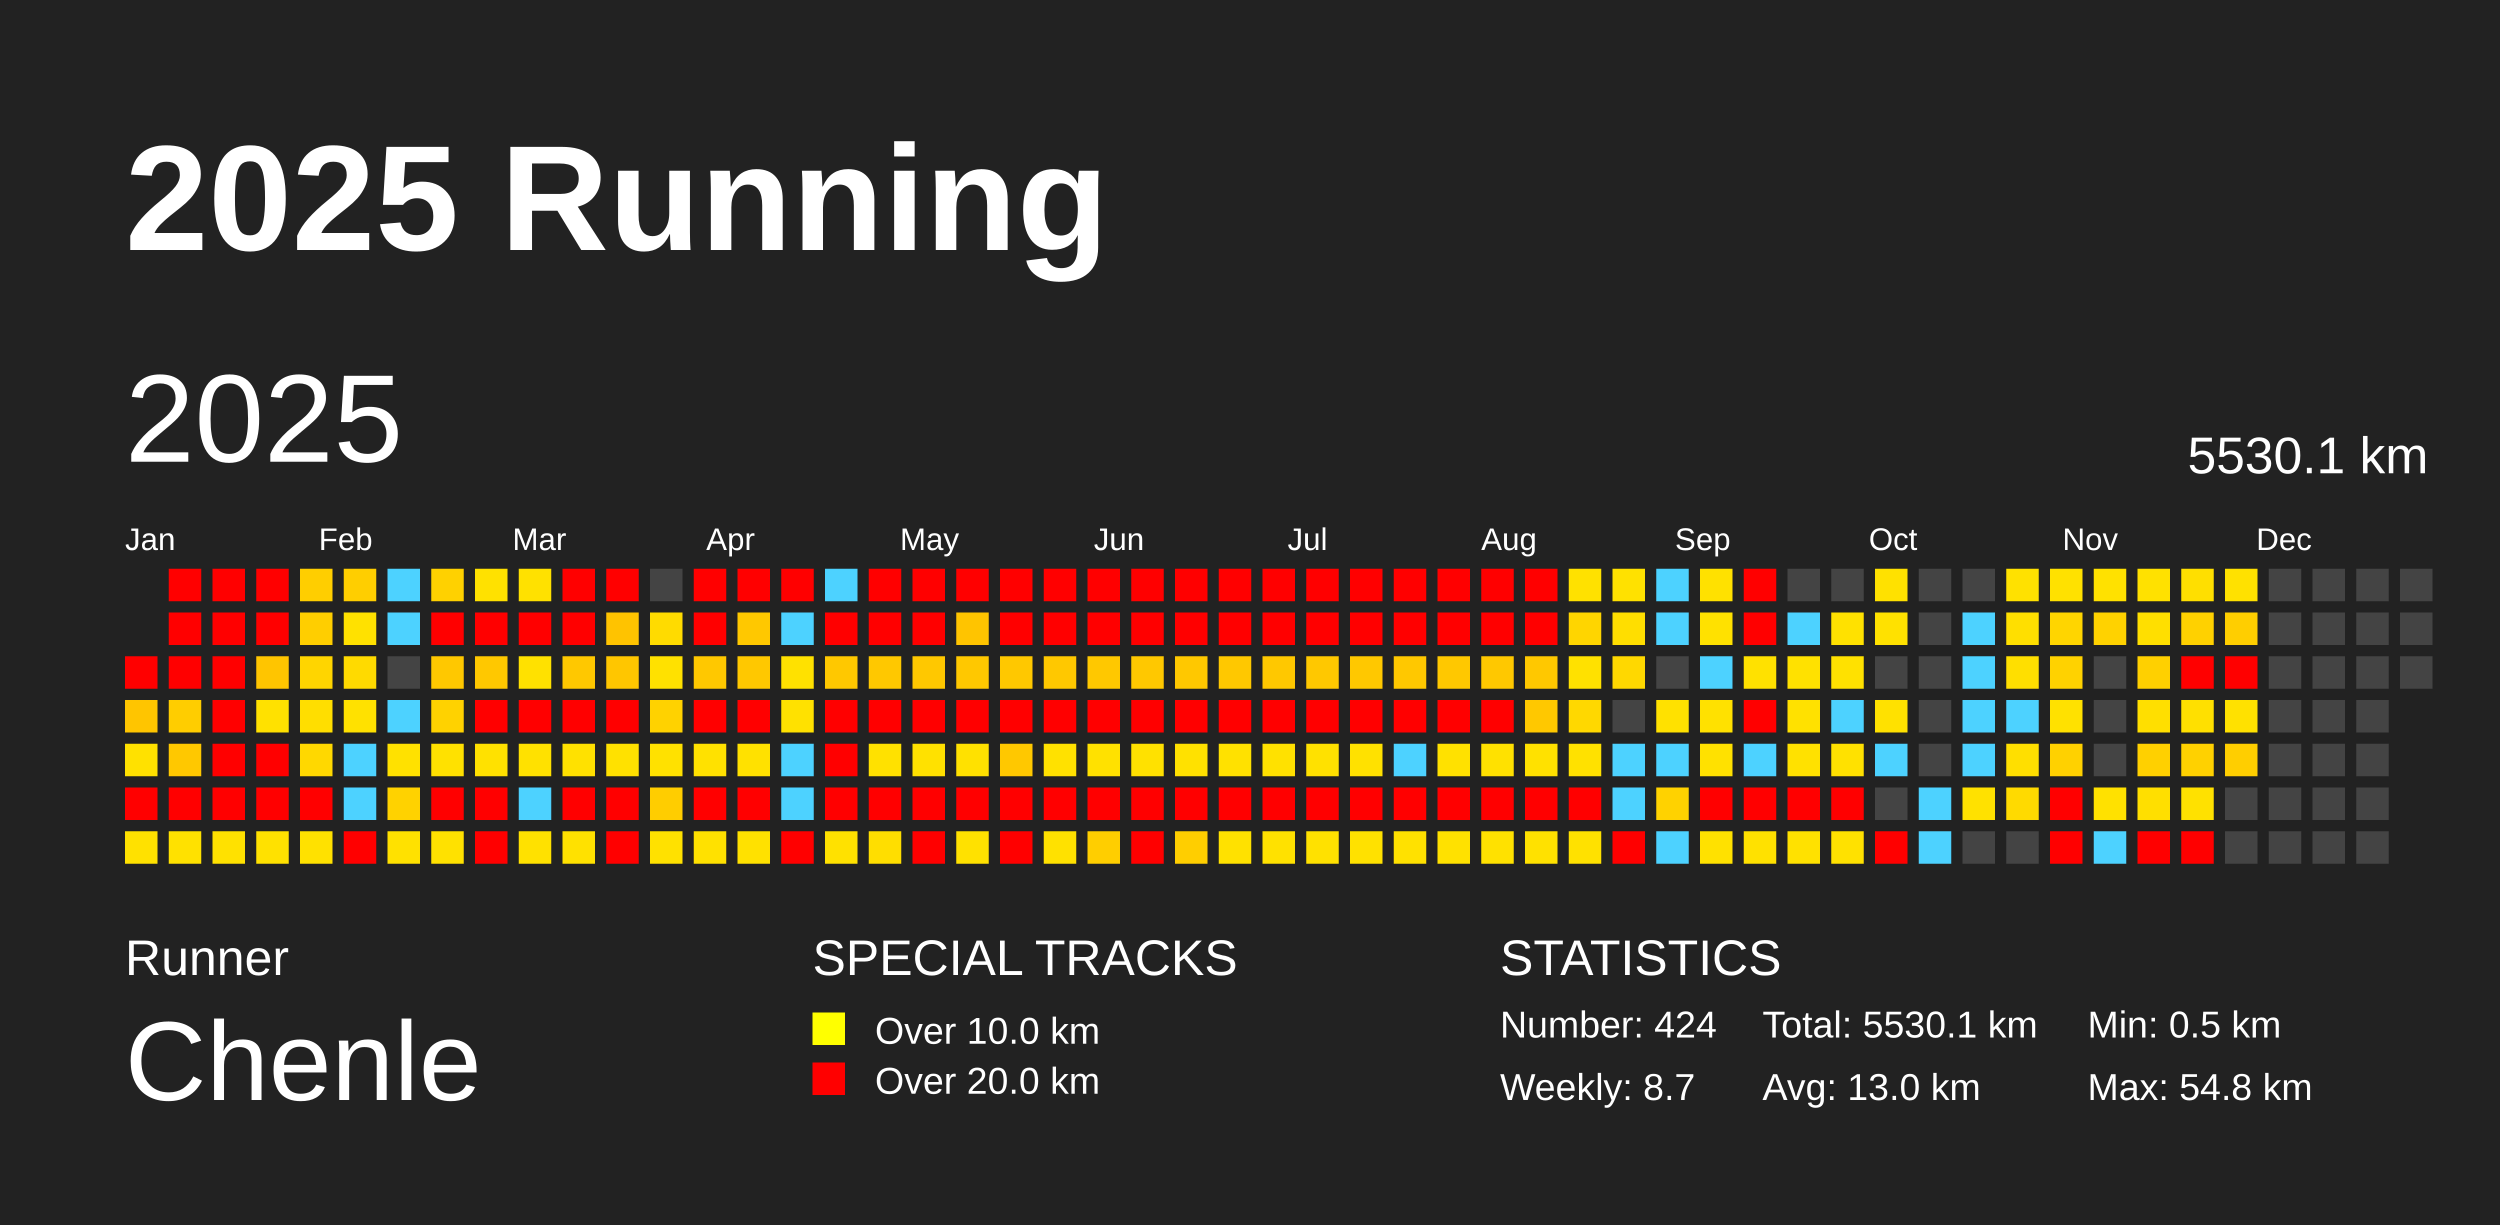
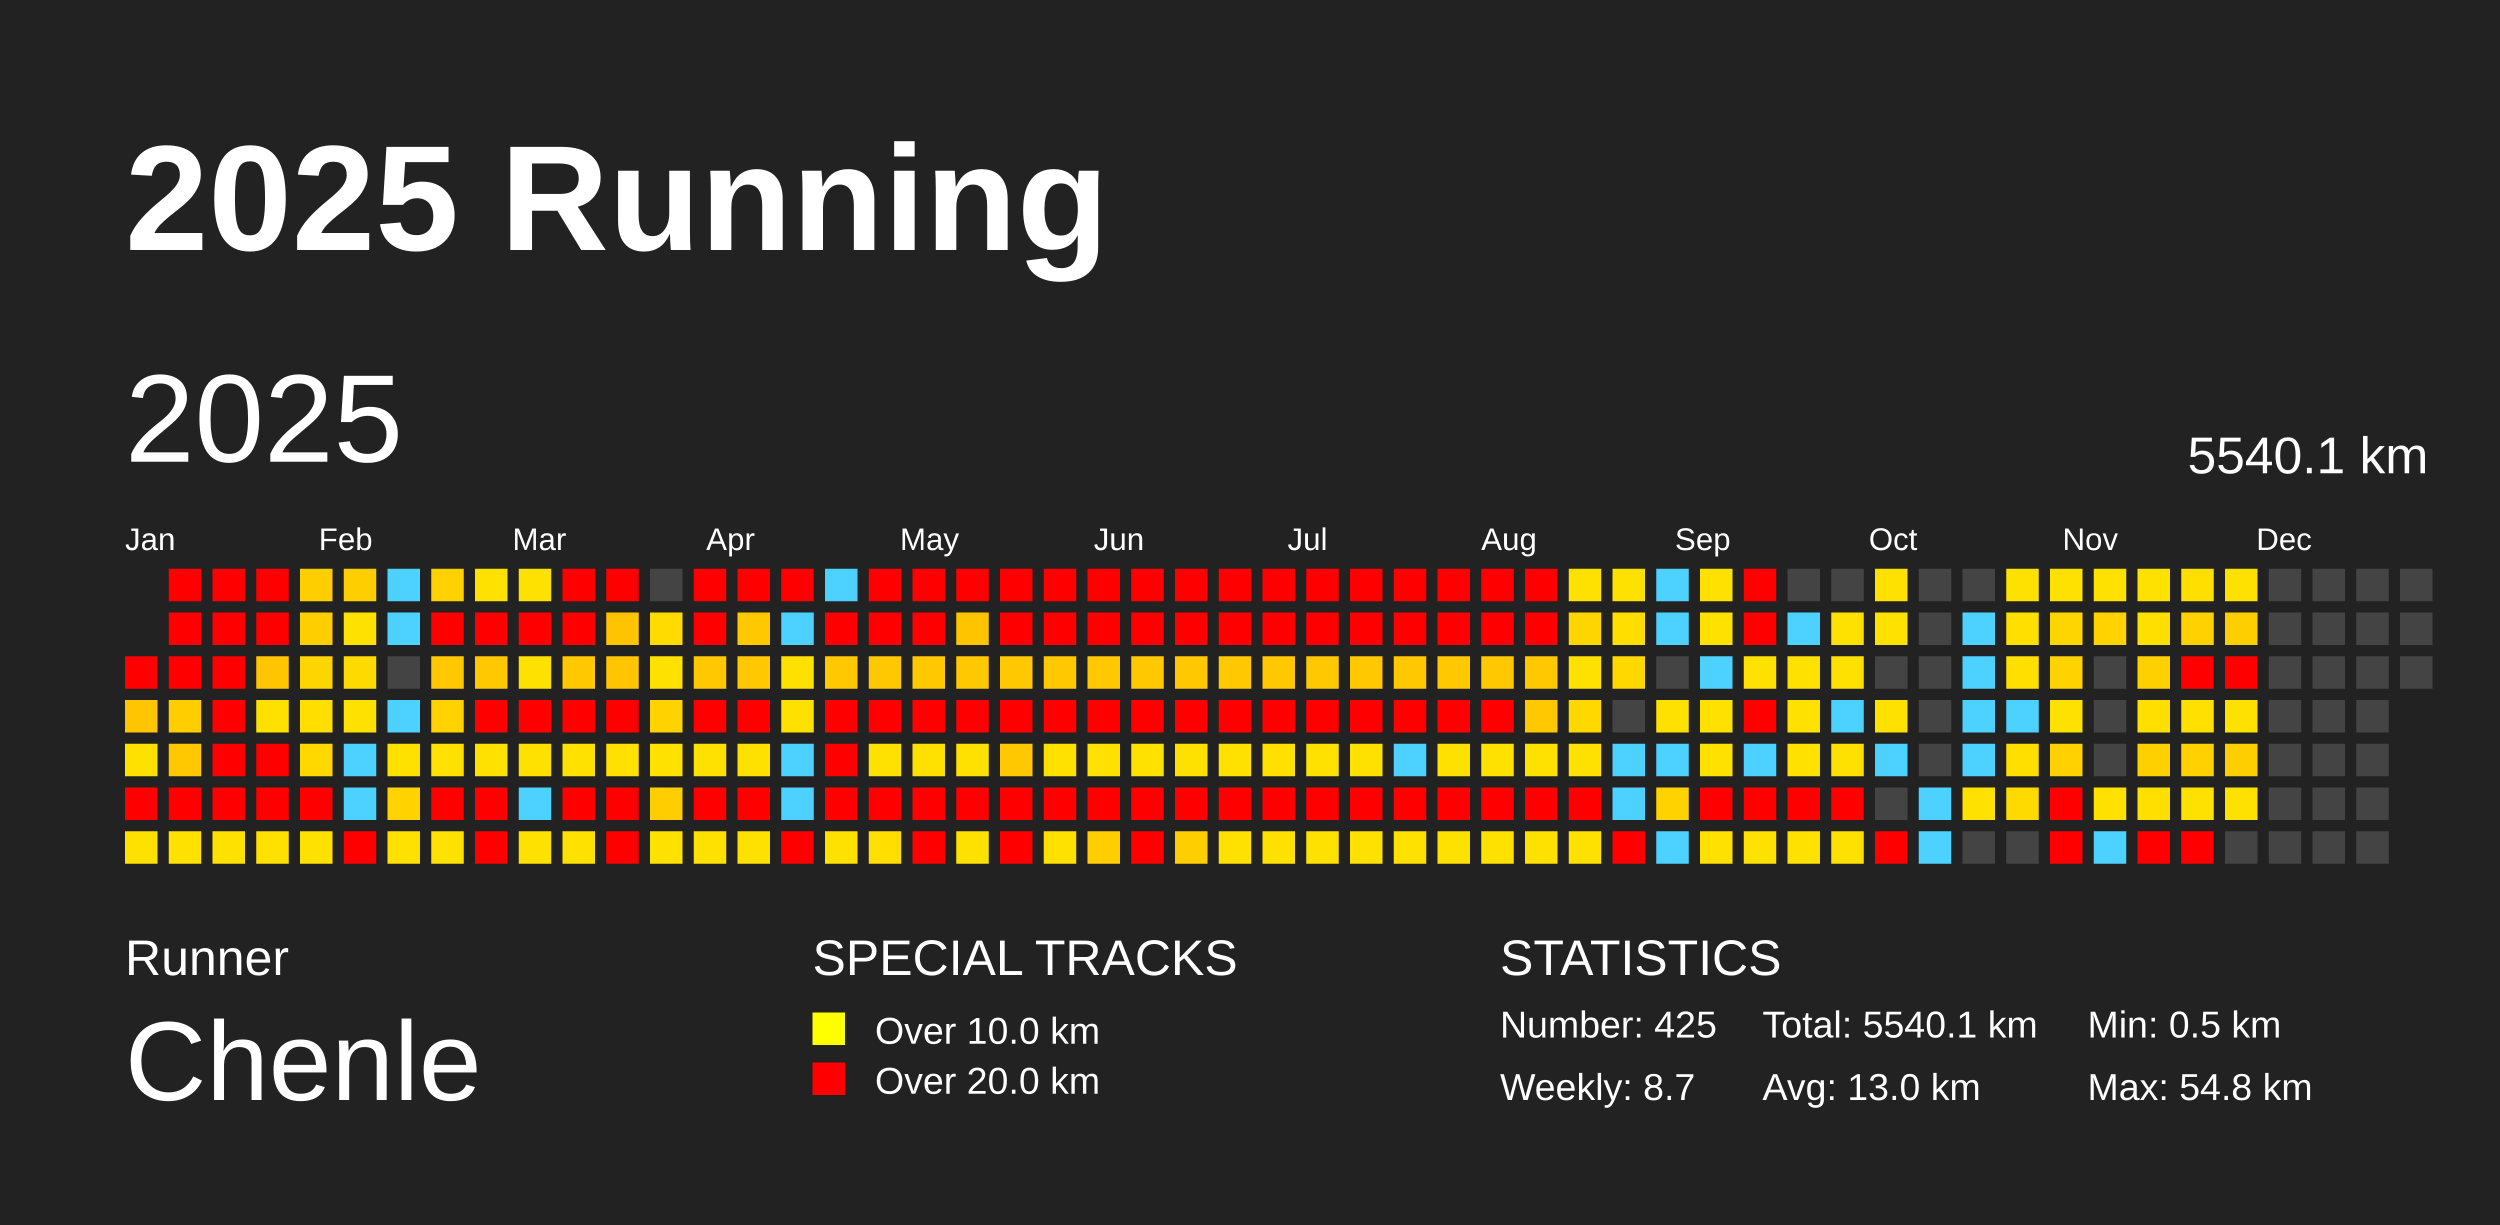
<svg xmlns="http://www.w3.org/2000/svg" baseProfile="full" height="98mm" version="1.1" viewBox="0,0,200,98" width="200mm">
  <defs />
  <rect fill="#222222" height="98" width="200" x="0" y="0" />
  <text fill="#FFFFFF" style="font-size:12px; font-family:Arial; font-weight:bold;" x="10" y="20">2025 Running</text>
  <text fill="#FFFFFF" style="font-size:4px; font-family:Arial" x="10" y="78">Runner</text>
  <text fill="#FFFFFF" style="font-size:9px; font-family:Arial" x="10" y="88">Chenle</text>
  <text fill="#FFFFFF" style="font-size:4px; font-family:Arial" x="65" y="78">SPECIAL TRACKS</text>
  <rect fill="yellow" height="2.6" width="2.6" x="65" y="81" />
  <text fill="#FFFFFF" style="font-size:3px; font-family:Arial" x="70" y="83.5">Over 10.0 km</text>
  <rect fill="red" height="2.6" width="2.6" x="65" y="85" />
  <text fill="#FFFFFF" style="font-size:3px; font-family:Arial" x="70" y="87.5">Over 20.0 km</text>
  <text fill="#FFFFFF" style="font-size:4px; font-family:Arial" x="120" y="78">STATISTICS</text>
-   <text fill="#FFFFFF" style="font-size:3px; font-family:Arial" x="120" y="83">Number: 424</text>
+   <text fill="#FFFFFF" style="font-size:3px; font-family:Arial" x="120" y="83">Number: 425</text>
  <text fill="#FFFFFF" style="font-size:3px; font-family:Arial" x="120" y="88">Weekly: 8.7</text>
-   <text fill="#FFFFFF" style="font-size:3px; font-family:Arial" x="141" y="83">Total: 5530.1 km</text>
+   <text fill="#FFFFFF" style="font-size:3px; font-family:Arial" x="141" y="83">Total: 5540.1 km</text>
  <text fill="#FFFFFF" style="font-size:3px; font-family:Arial" x="141" y="88">Avg: 13.0 km</text>
  <text fill="#FFFFFF" style="font-size:3px; font-family:Arial" x="167" y="83">Min: 0.5 km</text>
  <text fill="#FFFFFF" style="font-size:3px; font-family:Arial" x="167" y="88">Max: 54.8 km</text>
  <text dominant-baseline="hanging" fill="#FFFFFF" style="font-size:10.0px; font-family:Arial;" x="10" y="30">2025</text>
-   <text dominant-baseline="hanging" fill="#FFFFFF" style="font-size:4.125px; font-family:Arial;" x="175" y="35">5530.1 km</text>
+   <text dominant-baseline="hanging" fill="#FFFFFF" style="font-size:4.125px; font-family:Arial;" x="175" y="35">5540.1 km</text>
  <text fill="#FFFFFF" style="font-size:2.5px; font-family:Arial" x="10.0" y="44">Jan</text>
  <text fill="#FFFFFF" style="font-size:2.5px; font-family:Arial" x="25.5" y="44">Feb</text>
  <text fill="#FFFFFF" style="font-size:2.5px; font-family:Arial" x="41.0" y="44">Mar</text>
  <text fill="#FFFFFF" style="font-size:2.5px; font-family:Arial" x="56.5" y="44">Apr</text>
  <text fill="#FFFFFF" style="font-size:2.5px; font-family:Arial" x="72.0" y="44">May</text>
  <text fill="#FFFFFF" style="font-size:2.5px; font-family:Arial" x="87.5" y="44">Jun</text>
  <text fill="#FFFFFF" style="font-size:2.5px; font-family:Arial" x="103.0" y="44">Jul</text>
  <text fill="#FFFFFF" style="font-size:2.5px; font-family:Arial" x="118.5" y="44">Aug</text>
  <text fill="#FFFFFF" style="font-size:2.5px; font-family:Arial" x="134.0" y="44">Sep</text>
  <text fill="#FFFFFF" style="font-size:2.5px; font-family:Arial" x="149.5" y="44">Oct</text>
  <text fill="#FFFFFF" style="font-size:2.5px; font-family:Arial" x="165.0" y="44">Nov</text>
  <text fill="#FFFFFF" style="font-size:2.5px; font-family:Arial" x="180.5" y="44">Dec</text>
  <rect fill="red" height="2.6" width="2.6" x="10.0" y="52.5" />
  <rect fill="#ffc500" height="2.6" width="2.6" x="10.0" y="56.0" />
  <rect fill="#ffe100" height="2.6" width="2.6" x="10.0" y="59.5" />
  <rect fill="red" height="2.6" width="2.6" x="10.0" y="63.0" />
  <rect fill="#ffe100" height="2.6" width="2.6" x="10.0" y="66.5" />
  <rect fill="red" height="2.6" width="2.6" x="13.5" y="45.5" />
  <rect fill="red" height="2.6" width="2.6" x="13.5" y="49.0" />
  <rect fill="red" height="2.6" width="2.6" x="13.5" y="52.5" />
  <rect fill="#ffcd00" height="2.6" width="2.6" x="13.5" y="56.0" />
  <rect fill="#ffc800" height="2.6" width="2.6" x="13.5" y="59.5" />
  <rect fill="red" height="2.6" width="2.6" x="13.5" y="63.0" />
  <rect fill="#ffe100" height="2.6" width="2.6" x="13.5" y="66.5" />
  <rect fill="red" height="2.6" width="2.6" x="17.0" y="45.5" />
  <rect fill="red" height="2.6" width="2.6" x="17.0" y="49.0" />
  <rect fill="red" height="2.6" width="2.6" x="17.0" y="52.5" />
  <rect fill="red" height="2.6" width="2.6" x="17.0" y="56.0" />
  <rect fill="red" height="2.6" width="2.6" x="17.0" y="59.5" />
  <rect fill="red" height="2.6" width="2.6" x="17.0" y="63.0" />
  <rect fill="#ffe100" height="2.6" width="2.6" x="17.0" y="66.5" />
  <rect fill="red" height="2.6" width="2.6" x="20.5" y="45.5" />
  <rect fill="red" height="2.6" width="2.6" x="20.5" y="49.0" />
  <rect fill="#ffc500" height="2.6" width="2.6" x="20.5" y="52.5" />
  <rect fill="#ffe100" height="2.6" width="2.6" x="20.5" y="56.0" />
  <rect fill="red" height="2.6" width="2.6" x="20.5" y="59.5" />
  <rect fill="red" height="2.6" width="2.6" x="20.5" y="63.0" />
  <rect fill="#ffe100" height="2.6" width="2.6" x="20.5" y="66.5" />
  <rect fill="#ffce00" height="2.6" width="2.6" x="24.0" y="45.5" />
  <rect fill="#ffce00" height="2.6" width="2.6" x="24.0" y="49.0" />
  <rect fill="#ffd500" height="2.6" width="2.6" x="24.0" y="52.5" />
  <rect fill="#ffde00" height="2.6" width="2.6" x="24.0" y="56.0" />
  <rect fill="#ffd800" height="2.6" width="2.6" x="24.0" y="59.5" />
  <rect fill="red" height="2.6" width="2.6" x="24.0" y="63.0" />
  <rect fill="#ffe100" height="2.6" width="2.6" x="24.0" y="66.5" />
  <rect fill="#ffce00" height="2.6" width="2.6" x="27.5" y="45.5" />
  <rect fill="#ffe100" height="2.6" width="2.6" x="27.5" y="49.0" />
  <rect fill="#ffda00" height="2.6" width="2.6" x="27.5" y="52.5" />
  <rect fill="#ffe100" height="2.6" width="2.6" x="27.5" y="56.0" />
  <rect fill="#4dd2ff" height="2.6" width="2.6" x="27.5" y="59.5" />
  <rect fill="#4dd2ff" height="2.6" width="2.6" x="27.5" y="63.0" />
  <rect fill="red" height="2.6" width="2.6" x="27.5" y="66.5" />
  <rect fill="#4dd2ff" height="2.6" width="2.6" x="31.0" y="45.5" />
  <rect fill="#4dd2ff" height="2.6" width="2.6" x="31.0" y="49.0" />
  <rect fill="#444444" height="2.6" width="2.6" x="31.0" y="52.5" />
  <rect fill="#4dd2ff" height="2.6" width="2.6" x="31.0" y="56.0" />
  <rect fill="#ffe100" height="2.6" width="2.6" x="31.0" y="59.5" />
  <rect fill="#ffd200" height="2.6" width="2.6" x="31.0" y="63.0" />
  <rect fill="#ffe100" height="2.6" width="2.6" x="31.0" y="66.5" />
  <rect fill="#ffd100" height="2.6" width="2.6" x="34.5" y="45.5" />
  <rect fill="red" height="2.6" width="2.6" x="34.5" y="49.0" />
  <rect fill="#ffc800" height="2.6" width="2.6" x="34.5" y="52.5" />
  <rect fill="#ffd200" height="2.6" width="2.6" x="34.5" y="56.0" />
  <rect fill="#ffe100" height="2.6" width="2.6" x="34.5" y="59.5" />
  <rect fill="red" height="2.6" width="2.6" x="34.5" y="63.0" />
  <rect fill="#ffe100" height="2.6" width="2.6" x="34.5" y="66.5" />
  <rect fill="#ffe100" height="2.6" width="2.6" x="38.0" y="45.5" />
  <rect fill="red" height="2.6" width="2.6" x="38.0" y="49.0" />
  <rect fill="#ffc800" height="2.6" width="2.6" x="38.0" y="52.5" />
  <rect fill="red" height="2.6" width="2.6" x="38.0" y="56.0" />
  <rect fill="#ffe100" height="2.6" width="2.6" x="38.0" y="59.5" />
  <rect fill="red" height="2.6" width="2.6" x="38.0" y="63.0" />
  <rect fill="red" height="2.6" width="2.6" x="38.0" y="66.5" />
  <rect fill="#ffe100" height="2.6" width="2.6" x="41.5" y="45.5" />
  <rect fill="red" height="2.6" width="2.6" x="41.5" y="49.0" />
  <rect fill="#ffe100" height="2.6" width="2.6" x="41.5" y="52.5" />
  <rect fill="red" height="2.6" width="2.6" x="41.5" y="56.0" />
  <rect fill="#ffe100" height="2.6" width="2.6" x="41.5" y="59.5" />
  <rect fill="#4dd2ff" height="2.6" width="2.6" x="41.5" y="63.0" />
  <rect fill="#ffe100" height="2.6" width="2.6" x="41.5" y="66.5" />
  <rect fill="red" height="2.6" width="2.6" x="45.0" y="45.5" />
  <rect fill="red" height="2.6" width="2.6" x="45.0" y="49.0" />
  <rect fill="#ffc800" height="2.6" width="2.6" x="45.0" y="52.5" />
  <rect fill="red" height="2.6" width="2.6" x="45.0" y="56.0" />
  <rect fill="#ffe100" height="2.6" width="2.6" x="45.0" y="59.5" />
  <rect fill="red" height="2.6" width="2.6" x="45.0" y="63.0" />
  <rect fill="#ffe100" height="2.6" width="2.6" x="45.0" y="66.5" />
  <rect fill="red" height="2.6" width="2.6" x="48.5" y="45.5" />
  <rect fill="#ffc300" height="2.6" width="2.6" x="48.5" y="49.0" />
  <rect fill="#ffc600" height="2.6" width="2.6" x="48.5" y="52.5" />
  <rect fill="red" height="2.6" width="2.6" x="48.5" y="56.0" />
  <rect fill="#ffe100" height="2.6" width="2.6" x="48.5" y="59.5" />
  <rect fill="red" height="2.6" width="2.6" x="48.5" y="63.0" />
  <rect fill="red" height="2.6" width="2.6" x="48.5" y="66.5" />
  <rect fill="#444444" height="2.6" width="2.6" x="52.0" y="45.5" />
  <rect fill="#ffdb00" height="2.6" width="2.6" x="52.0" y="49.0" />
  <rect fill="#ffe100" height="2.6" width="2.6" x="52.0" y="52.5" />
  <rect fill="#ffd200" height="2.6" width="2.6" x="52.0" y="56.0" />
  <rect fill="#ffe100" height="2.6" width="2.6" x="52.0" y="59.5" />
  <rect fill="#ffcd00" height="2.6" width="2.6" x="52.0" y="63.0" />
  <rect fill="#ffe100" height="2.6" width="2.6" x="52.0" y="66.5" />
  <rect fill="red" height="2.6" width="2.6" x="55.5" y="45.5" />
  <rect fill="red" height="2.6" width="2.6" x="55.5" y="49.0" />
  <rect fill="#ffc800" height="2.6" width="2.6" x="55.5" y="52.5" />
  <rect fill="red" height="2.6" width="2.6" x="55.5" y="56.0" />
  <rect fill="#ffe100" height="2.6" width="2.6" x="55.5" y="59.5" />
  <rect fill="red" height="2.6" width="2.6" x="55.5" y="63.0" />
  <rect fill="#ffe100" height="2.6" width="2.6" x="55.5" y="66.5" />
  <rect fill="red" height="2.6" width="2.6" x="59.0" y="45.5" />
  <rect fill="#ffc800" height="2.6" width="2.6" x="59.0" y="49.0" />
  <rect fill="#ffc800" height="2.6" width="2.6" x="59.0" y="52.5" />
  <rect fill="red" height="2.6" width="2.6" x="59.0" y="56.0" />
  <rect fill="#ffe100" height="2.6" width="2.6" x="59.0" y="59.5" />
  <rect fill="red" height="2.6" width="2.6" x="59.0" y="63.0" />
  <rect fill="#ffe100" height="2.6" width="2.6" x="59.0" y="66.5" />
  <rect fill="red" height="2.6" width="2.6" x="62.5" y="45.5" />
  <rect fill="#4dd2ff" height="2.6" width="2.6" x="62.5" y="49.0" />
  <rect fill="#ffe100" height="2.6" width="2.6" x="62.5" y="52.5" />
  <rect fill="#ffe100" height="2.6" width="2.6" x="62.5" y="56.0" />
  <rect fill="#4dd2ff" height="2.6" width="2.6" x="62.5" y="59.5" />
  <rect fill="#4dd2ff" height="2.6" width="2.6" x="62.5" y="63.0" />
  <rect fill="red" height="2.6" width="2.6" x="62.5" y="66.5" />
  <rect fill="#4dd2ff" height="2.6" width="2.6" x="66.0" y="45.5" />
  <rect fill="red" height="2.6" width="2.6" x="66.0" y="49.0" />
  <rect fill="#ffc800" height="2.6" width="2.6" x="66.0" y="52.5" />
  <rect fill="red" height="2.6" width="2.6" x="66.0" y="56.0" />
  <rect fill="red" height="2.6" width="2.6" x="66.0" y="59.5" />
  <rect fill="red" height="2.6" width="2.6" x="66.0" y="63.0" />
  <rect fill="#ffe100" height="2.6" width="2.6" x="66.0" y="66.5" />
  <rect fill="red" height="2.6" width="2.6" x="69.5" y="45.5" />
  <rect fill="red" height="2.6" width="2.6" x="69.5" y="49.0" />
  <rect fill="#ffc800" height="2.6" width="2.6" x="69.5" y="52.5" />
  <rect fill="red" height="2.6" width="2.6" x="69.5" y="56.0" />
  <rect fill="#ffe100" height="2.6" width="2.6" x="69.5" y="59.5" />
  <rect fill="red" height="2.6" width="2.6" x="69.5" y="63.0" />
  <rect fill="#ffde00" height="2.6" width="2.6" x="69.5" y="66.5" />
  <rect fill="red" height="2.6" width="2.6" x="73.0" y="45.5" />
  <rect fill="red" height="2.6" width="2.6" x="73.0" y="49.0" />
  <rect fill="#ffc800" height="2.6" width="2.6" x="73.0" y="52.5" />
  <rect fill="red" height="2.6" width="2.6" x="73.0" y="56.0" />
  <rect fill="#ffe100" height="2.6" width="2.6" x="73.0" y="59.5" />
  <rect fill="red" height="2.6" width="2.6" x="73.0" y="63.0" />
  <rect fill="red" height="2.6" width="2.6" x="73.0" y="66.5" />
  <rect fill="red" height="2.6" width="2.6" x="76.5" y="45.5" />
  <rect fill="#ffc400" height="2.6" width="2.6" x="76.5" y="49.0" />
  <rect fill="#ffc800" height="2.6" width="2.6" x="76.5" y="52.5" />
  <rect fill="red" height="2.6" width="2.6" x="76.5" y="56.0" />
  <rect fill="#ffe100" height="2.6" width="2.6" x="76.5" y="59.5" />
  <rect fill="red" height="2.6" width="2.6" x="76.5" y="63.0" />
  <rect fill="#ffe100" height="2.6" width="2.6" x="76.5" y="66.5" />
  <rect fill="red" height="2.6" width="2.6" x="80.0" y="45.5" />
  <rect fill="red" height="2.6" width="2.6" x="80.0" y="49.0" />
  <rect fill="#ffc800" height="2.6" width="2.6" x="80.0" y="52.5" />
  <rect fill="red" height="2.6" width="2.6" x="80.0" y="56.0" />
  <rect fill="#ffc800" height="2.6" width="2.6" x="80.0" y="59.5" />
  <rect fill="red" height="2.6" width="2.6" x="80.0" y="63.0" />
  <rect fill="red" height="2.6" width="2.6" x="80.0" y="66.5" />
  <rect fill="red" height="2.6" width="2.6" x="83.5" y="45.5" />
  <rect fill="red" height="2.6" width="2.6" x="83.5" y="49.0" />
  <rect fill="#ffc800" height="2.6" width="2.6" x="83.5" y="52.5" />
  <rect fill="red" height="2.6" width="2.6" x="83.5" y="56.0" />
  <rect fill="#ffe100" height="2.6" width="2.6" x="83.5" y="59.5" />
  <rect fill="red" height="2.6" width="2.6" x="83.5" y="63.0" />
  <rect fill="#ffe100" height="2.6" width="2.6" x="83.5" y="66.5" />
  <rect fill="red" height="2.6" width="2.6" x="87.0" y="45.5" />
  <rect fill="red" height="2.6" width="2.6" x="87.0" y="49.0" />
  <rect fill="#ffc800" height="2.6" width="2.6" x="87.0" y="52.5" />
  <rect fill="red" height="2.6" width="2.6" x="87.0" y="56.0" />
  <rect fill="#ffe100" height="2.6" width="2.6" x="87.0" y="59.5" />
  <rect fill="red" height="2.6" width="2.6" x="87.0" y="63.0" />
  <rect fill="#ffce00" height="2.6" width="2.6" x="87.0" y="66.5" />
  <rect fill="red" height="2.6" width="2.6" x="90.5" y="45.5" />
  <rect fill="red" height="2.6" width="2.6" x="90.5" y="49.0" />
  <rect fill="#ffc800" height="2.6" width="2.6" x="90.5" y="52.5" />
  <rect fill="red" height="2.6" width="2.6" x="90.5" y="56.0" />
  <rect fill="#ffe100" height="2.6" width="2.6" x="90.5" y="59.5" />
  <rect fill="red" height="2.6" width="2.6" x="90.5" y="63.0" />
  <rect fill="red" height="2.6" width="2.6" x="90.5" y="66.5" />
  <rect fill="red" height="2.6" width="2.6" x="94.0" y="45.5" />
  <rect fill="red" height="2.6" width="2.6" x="94.0" y="49.0" />
  <rect fill="#ffc800" height="2.6" width="2.6" x="94.0" y="52.5" />
  <rect fill="red" height="2.6" width="2.6" x="94.0" y="56.0" />
  <rect fill="#ffe100" height="2.6" width="2.6" x="94.0" y="59.5" />
  <rect fill="red" height="2.6" width="2.6" x="94.0" y="63.0" />
  <rect fill="#ffce00" height="2.6" width="2.6" x="94.0" y="66.5" />
  <rect fill="red" height="2.6" width="2.6" x="97.5" y="45.5" />
  <rect fill="red" height="2.6" width="2.6" x="97.5" y="49.0" />
  <rect fill="#ffc800" height="2.6" width="2.6" x="97.5" y="52.5" />
  <rect fill="red" height="2.6" width="2.6" x="97.5" y="56.0" />
  <rect fill="#ffe100" height="2.6" width="2.6" x="97.5" y="59.5" />
  <rect fill="red" height="2.6" width="2.6" x="97.5" y="63.0" />
  <rect fill="#ffe100" height="2.6" width="2.6" x="97.5" y="66.5" />
  <rect fill="red" height="2.6" width="2.6" x="101.0" y="45.5" />
  <rect fill="red" height="2.6" width="2.6" x="101.0" y="49.0" />
  <rect fill="#ffc800" height="2.6" width="2.6" x="101.0" y="52.5" />
  <rect fill="red" height="2.6" width="2.6" x="101.0" y="56.0" />
  <rect fill="#ffe100" height="2.6" width="2.6" x="101.0" y="59.5" />
  <rect fill="red" height="2.6" width="2.6" x="101.0" y="63.0" />
  <rect fill="#ffe100" height="2.6" width="2.6" x="101.0" y="66.5" />
  <rect fill="red" height="2.6" width="2.6" x="104.5" y="45.5" />
  <rect fill="red" height="2.6" width="2.6" x="104.5" y="49.0" />
  <rect fill="#ffc800" height="2.6" width="2.6" x="104.5" y="52.5" />
  <rect fill="red" height="2.6" width="2.6" x="104.5" y="56.0" />
  <rect fill="#ffe100" height="2.6" width="2.6" x="104.5" y="59.5" />
  <rect fill="red" height="2.6" width="2.6" x="104.5" y="63.0" />
  <rect fill="#ffe100" height="2.6" width="2.6" x="104.5" y="66.5" />
  <rect fill="red" height="2.6" width="2.6" x="108.0" y="45.5" />
  <rect fill="red" height="2.6" width="2.6" x="108.0" y="49.0" />
  <rect fill="#ffc800" height="2.6" width="2.6" x="108.0" y="52.5" />
  <rect fill="red" height="2.6" width="2.6" x="108.0" y="56.0" />
  <rect fill="#ffe100" height="2.6" width="2.6" x="108.0" y="59.5" />
  <rect fill="red" height="2.6" width="2.6" x="108.0" y="63.0" />
  <rect fill="#ffe100" height="2.6" width="2.6" x="108.0" y="66.5" />
  <rect fill="red" height="2.6" width="2.6" x="111.5" y="45.5" />
  <rect fill="red" height="2.6" width="2.6" x="111.5" y="49.0" />
  <rect fill="#ffc800" height="2.6" width="2.6" x="111.5" y="52.5" />
  <rect fill="red" height="2.6" width="2.6" x="111.5" y="56.0" />
  <rect fill="#4dd2ff" height="2.6" width="2.6" x="111.5" y="59.5" />
  <rect fill="red" height="2.6" width="2.6" x="111.5" y="63.0" />
  <rect fill="#ffe100" height="2.6" width="2.6" x="111.5" y="66.5" />
  <rect fill="red" height="2.6" width="2.6" x="115.0" y="45.5" />
  <rect fill="red" height="2.6" width="2.6" x="115.0" y="49.0" />
  <rect fill="#ffc800" height="2.6" width="2.6" x="115.0" y="52.5" />
  <rect fill="red" height="2.6" width="2.6" x="115.0" y="56.0" />
  <rect fill="#ffe100" height="2.6" width="2.6" x="115.0" y="59.5" />
  <rect fill="red" height="2.6" width="2.6" x="115.0" y="63.0" />
  <rect fill="#ffe100" height="2.6" width="2.6" x="115.0" y="66.5" />
  <rect fill="red" height="2.6" width="2.6" x="118.5" y="45.5" />
  <rect fill="red" height="2.6" width="2.6" x="118.5" y="49.0" />
  <rect fill="#ffc800" height="2.6" width="2.6" x="118.5" y="52.5" />
  <rect fill="red" height="2.6" width="2.6" x="118.5" y="56.0" />
  <rect fill="#ffe100" height="2.6" width="2.6" x="118.5" y="59.5" />
  <rect fill="red" height="2.6" width="2.6" x="118.5" y="63.0" />
  <rect fill="#ffe100" height="2.6" width="2.6" x="118.5" y="66.5" />
  <rect fill="red" height="2.6" width="2.6" x="122.0" y="45.5" />
  <rect fill="red" height="2.6" width="2.6" x="122.0" y="49.0" />
  <rect fill="#ffc800" height="2.6" width="2.6" x="122.0" y="52.5" />
  <rect fill="#ffc800" height="2.6" width="2.6" x="122.0" y="56.0" />
  <rect fill="#ffe100" height="2.6" width="2.6" x="122.0" y="59.5" />
  <rect fill="red" height="2.6" width="2.6" x="122.0" y="63.0" />
  <rect fill="#ffe100" height="2.6" width="2.6" x="122.0" y="66.5" />
  <rect fill="#ffe100" height="2.6" width="2.6" x="125.5" y="45.5" />
  <rect fill="#ffd500" height="2.6" width="2.6" x="125.5" y="49.0" />
  <rect fill="#ffe100" height="2.6" width="2.6" x="125.5" y="52.5" />
  <rect fill="#ffd800" height="2.6" width="2.6" x="125.5" y="56.0" />
  <rect fill="#ffe100" height="2.6" width="2.6" x="125.5" y="59.5" />
  <rect fill="red" height="2.6" width="2.6" x="125.5" y="63.0" />
  <rect fill="#ffe100" height="2.6" width="2.6" x="125.5" y="66.5" />
  <rect fill="#ffe100" height="2.6" width="2.6" x="129.0" y="45.5" />
  <rect fill="#ffde00" height="2.6" width="2.6" x="129.0" y="49.0" />
  <rect fill="#ffd800" height="2.6" width="2.6" x="129.0" y="52.5" />
  <rect fill="#444444" height="2.6" width="2.6" x="129.0" y="56.0" />
  <rect fill="#4dd2ff" height="2.6" width="2.6" x="129.0" y="59.5" />
  <rect fill="#4dd2ff" height="2.6" width="2.6" x="129.0" y="63.0" />
  <rect fill="red" height="2.6" width="2.6" x="129.0" y="66.5" />
  <rect fill="#4dd2ff" height="2.6" width="2.6" x="132.5" y="45.5" />
  <rect fill="#4dd2ff" height="2.6" width="2.6" x="132.5" y="49.0" />
  <rect fill="#444444" height="2.6" width="2.6" x="132.5" y="52.5" />
  <rect fill="#ffe100" height="2.6" width="2.6" x="132.5" y="56.0" />
  <rect fill="#4dd2ff" height="2.6" width="2.6" x="132.5" y="59.5" />
  <rect fill="#ffd200" height="2.6" width="2.6" x="132.5" y="63.0" />
  <rect fill="#4dd2ff" height="2.6" width="2.6" x="132.5" y="66.5" />
  <rect fill="#ffe100" height="2.6" width="2.6" x="136.0" y="45.5" />
  <rect fill="#ffe100" height="2.6" width="2.6" x="136.0" y="49.0" />
  <rect fill="#4dd2ff" height="2.6" width="2.6" x="136.0" y="52.5" />
  <rect fill="#ffe100" height="2.6" width="2.6" x="136.0" y="56.0" />
  <rect fill="#ffe100" height="2.6" width="2.6" x="136.0" y="59.5" />
  <rect fill="red" height="2.6" width="2.6" x="136.0" y="63.0" />
  <rect fill="#ffe100" height="2.6" width="2.6" x="136.0" y="66.5" />
  <rect fill="red" height="2.6" width="2.6" x="139.5" y="45.5" />
  <rect fill="red" height="2.6" width="2.6" x="139.5" y="49.0" />
  <rect fill="#ffe100" height="2.6" width="2.6" x="139.5" y="52.5" />
  <rect fill="red" height="2.6" width="2.6" x="139.5" y="56.0" />
  <rect fill="#4dd2ff" height="2.6" width="2.6" x="139.5" y="59.5" />
  <rect fill="red" height="2.6" width="2.6" x="139.5" y="63.0" />
  <rect fill="#ffe100" height="2.6" width="2.6" x="139.5" y="66.5" />
  <rect fill="#444444" height="2.6" width="2.6" x="143.0" y="45.5" />
  <rect fill="#4dd2ff" height="2.6" width="2.6" x="143.0" y="49.0" />
  <rect fill="#ffe100" height="2.6" width="2.6" x="143.0" y="52.5" />
  <rect fill="#ffe100" height="2.6" width="2.6" x="143.0" y="56.0" />
  <rect fill="#ffe100" height="2.6" width="2.6" x="143.0" y="59.5" />
  <rect fill="red" height="2.6" width="2.6" x="143.0" y="63.0" />
  <rect fill="#ffe100" height="2.6" width="2.6" x="143.0" y="66.5" />
  <rect fill="#444444" height="2.6" width="2.6" x="146.5" y="45.5" />
  <rect fill="#ffe100" height="2.6" width="2.6" x="146.5" y="49.0" />
  <rect fill="#ffe100" height="2.6" width="2.6" x="146.5" y="52.5" />
  <rect fill="#4dd2ff" height="2.6" width="2.6" x="146.5" y="56.0" />
  <rect fill="#ffe100" height="2.6" width="2.6" x="146.5" y="59.5" />
  <rect fill="red" height="2.6" width="2.6" x="146.5" y="63.0" />
  <rect fill="#ffe100" height="2.6" width="2.6" x="146.5" y="66.5" />
  <rect fill="#ffe100" height="2.6" width="2.6" x="150.0" y="45.5" />
  <rect fill="#ffe100" height="2.6" width="2.6" x="150.0" y="49.0" />
  <rect fill="#444444" height="2.6" width="2.6" x="150.0" y="52.5" />
  <rect fill="#ffe100" height="2.6" width="2.6" x="150.0" y="56.0" />
  <rect fill="#4dd2ff" height="2.6" width="2.6" x="150.0" y="59.5" />
  <rect fill="#444444" height="2.6" width="2.6" x="150.0" y="63.0" />
  <rect fill="red" height="2.6" width="2.6" x="150.0" y="66.5" />
  <rect fill="#444444" height="2.6" width="2.6" x="153.5" y="45.5" />
  <rect fill="#444444" height="2.6" width="2.6" x="153.5" y="49.0" />
  <rect fill="#444444" height="2.6" width="2.6" x="153.5" y="52.5" />
  <rect fill="#444444" height="2.6" width="2.6" x="153.5" y="56.0" />
  <rect fill="#444444" height="2.6" width="2.6" x="153.5" y="59.5" />
  <rect fill="#4dd2ff" height="2.6" width="2.6" x="153.5" y="63.0" />
  <rect fill="#4dd2ff" height="2.6" width="2.6" x="153.5" y="66.5" />
  <rect fill="#444444" height="2.6" width="2.6" x="157.0" y="45.5" />
  <rect fill="#4dd2ff" height="2.6" width="2.6" x="157.0" y="49.0" />
  <rect fill="#4dd2ff" height="2.6" width="2.6" x="157.0" y="52.5" />
  <rect fill="#4dd2ff" height="2.6" width="2.6" x="157.0" y="56.0" />
  <rect fill="#4dd2ff" height="2.6" width="2.6" x="157.0" y="59.5" />
  <rect fill="#ffe100" height="2.6" width="2.6" x="157.0" y="63.0" />
  <rect fill="#444444" height="2.6" width="2.6" x="157.0" y="66.5" />
  <rect fill="#ffe100" height="2.6" width="2.6" x="160.5" y="45.5" />
  <rect fill="#ffdf00" height="2.6" width="2.6" x="160.5" y="49.0" />
  <rect fill="#ffdf00" height="2.6" width="2.6" x="160.5" y="52.5" />
  <rect fill="#4dd2ff" height="2.6" width="2.6" x="160.5" y="56.0" />
  <rect fill="#ffdf00" height="2.6" width="2.6" x="160.5" y="59.5" />
  <rect fill="#ffda00" height="2.6" width="2.6" x="160.5" y="63.0" />
  <rect fill="#444444" height="2.6" width="2.6" x="160.5" y="66.5" />
  <rect fill="#ffe100" height="2.6" width="2.6" x="164.0" y="45.5" />
  <rect fill="#ffd500" height="2.6" width="2.6" x="164.0" y="49.0" />
  <rect fill="#ffd200" height="2.6" width="2.6" x="164.0" y="52.5" />
  <rect fill="#ffe100" height="2.6" width="2.6" x="164.0" y="56.0" />
  <rect fill="#ffd100" height="2.6" width="2.6" x="164.0" y="59.5" />
  <rect fill="red" height="2.6" width="2.6" x="164.0" y="63.0" />
  <rect fill="red" height="2.6" width="2.6" x="164.0" y="66.5" />
  <rect fill="#ffe100" height="2.6" width="2.6" x="167.5" y="45.5" />
  <rect fill="#ffd200" height="2.6" width="2.6" x="167.5" y="49.0" />
  <rect fill="#444444" height="2.6" width="2.6" x="167.5" y="52.5" />
  <rect fill="#444444" height="2.6" width="2.6" x="167.5" y="56.0" />
  <rect fill="#444444" height="2.6" width="2.6" x="167.5" y="59.5" />
  <rect fill="#ffe100" height="2.6" width="2.6" x="167.5" y="63.0" />
  <rect fill="#4dd2ff" height="2.6" width="2.6" x="167.5" y="66.5" />
  <rect fill="#ffe100" height="2.6" width="2.6" x="171.0" y="45.5" />
  <rect fill="#ffdf00" height="2.6" width="2.6" x="171.0" y="49.0" />
  <rect fill="#ffd000" height="2.6" width="2.6" x="171.0" y="52.5" />
  <rect fill="#ffdf00" height="2.6" width="2.6" x="171.0" y="56.0" />
  <rect fill="#ffd000" height="2.6" width="2.6" x="171.0" y="59.5" />
  <rect fill="#ffdf00" height="2.6" width="2.6" x="171.0" y="63.0" />
  <rect fill="red" height="2.6" width="2.6" x="171.0" y="66.5" />
  <rect fill="#ffdf00" height="2.6" width="2.6" x="174.5" y="45.5" />
  <rect fill="#ffd100" height="2.6" width="2.6" x="174.5" y="49.0" />
  <rect fill="red" height="2.6" width="2.6" x="174.5" y="52.5" />
  <rect fill="#ffe000" height="2.6" width="2.6" x="174.5" y="56.0" />
  <rect fill="#ffd100" height="2.6" width="2.6" x="174.5" y="59.5" />
  <rect fill="#ffe100" height="2.6" width="2.6" x="174.5" y="63.0" />
  <rect fill="red" height="2.6" width="2.6" x="174.5" y="66.5" />
  <rect fill="#ffe100" height="2.6" width="2.6" x="178.0" y="45.5" />
  <rect fill="#ffce00" height="2.6" width="2.6" x="178.0" y="49.0" />
  <rect fill="red" height="2.6" width="2.6" x="178.0" y="52.5" />
  <rect fill="#ffe100" height="2.6" width="2.6" x="178.0" y="56.0" />
  <rect fill="#ffce00" height="2.6" width="2.6" x="178.0" y="59.5" />
-   <rect fill="#444444" height="2.6" width="2.6" x="178.0" y="63.0" />
+   <rect fill="#ffe100" height="2.6" width="2.6" x="178.0" y="63.0" />
  <rect fill="#444444" height="2.6" width="2.6" x="178.0" y="66.5" />
  <rect fill="#444444" height="2.6" width="2.6" x="181.5" y="45.5" />
  <rect fill="#444444" height="2.6" width="2.6" x="181.5" y="49.0" />
  <rect fill="#444444" height="2.6" width="2.6" x="181.5" y="52.5" />
  <rect fill="#444444" height="2.6" width="2.6" x="181.5" y="56.0" />
  <rect fill="#444444" height="2.6" width="2.6" x="181.5" y="59.5" />
  <rect fill="#444444" height="2.6" width="2.6" x="181.5" y="63.0" />
  <rect fill="#444444" height="2.6" width="2.6" x="181.5" y="66.5" />
  <rect fill="#444444" height="2.6" width="2.6" x="185.0" y="45.5" />
  <rect fill="#444444" height="2.6" width="2.6" x="185.0" y="49.0" />
  <rect fill="#444444" height="2.6" width="2.6" x="185.0" y="52.5" />
  <rect fill="#444444" height="2.6" width="2.6" x="185.0" y="56.0" />
  <rect fill="#444444" height="2.6" width="2.6" x="185.0" y="59.5" />
  <rect fill="#444444" height="2.6" width="2.6" x="185.0" y="63.0" />
  <rect fill="#444444" height="2.6" width="2.6" x="185.0" y="66.5" />
  <rect fill="#444444" height="2.6" width="2.6" x="188.5" y="45.5" />
  <rect fill="#444444" height="2.6" width="2.6" x="188.5" y="49.0" />
  <rect fill="#444444" height="2.6" width="2.6" x="188.5" y="52.5" />
  <rect fill="#444444" height="2.6" width="2.6" x="188.5" y="56.0" />
  <rect fill="#444444" height="2.6" width="2.6" x="188.5" y="59.5" />
  <rect fill="#444444" height="2.6" width="2.6" x="188.5" y="63.0" />
  <rect fill="#444444" height="2.6" width="2.6" x="188.5" y="66.5" />
  <rect fill="#444444" height="2.6" width="2.6" x="192.0" y="45.5" />
  <rect fill="#444444" height="2.6" width="2.6" x="192.0" y="49.0" />
  <rect fill="#444444" height="2.6" width="2.6" x="192.0" y="52.5" />
</svg>
